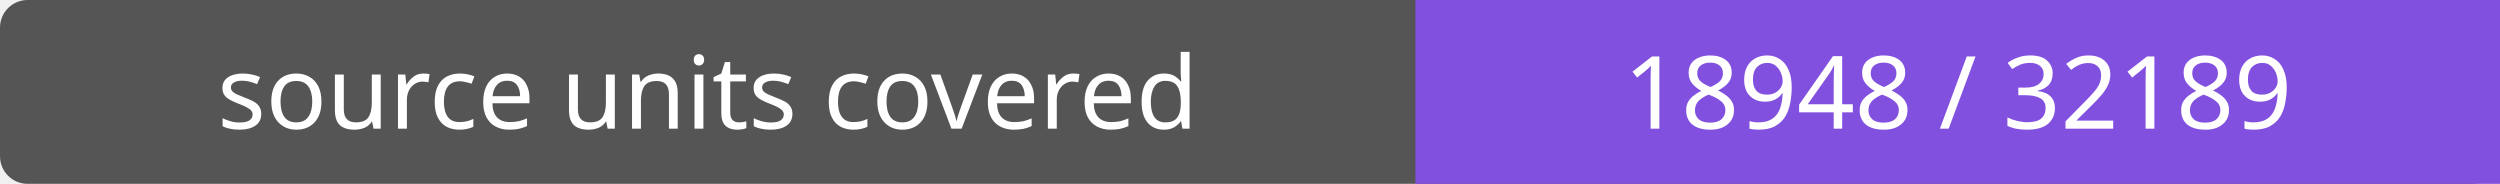
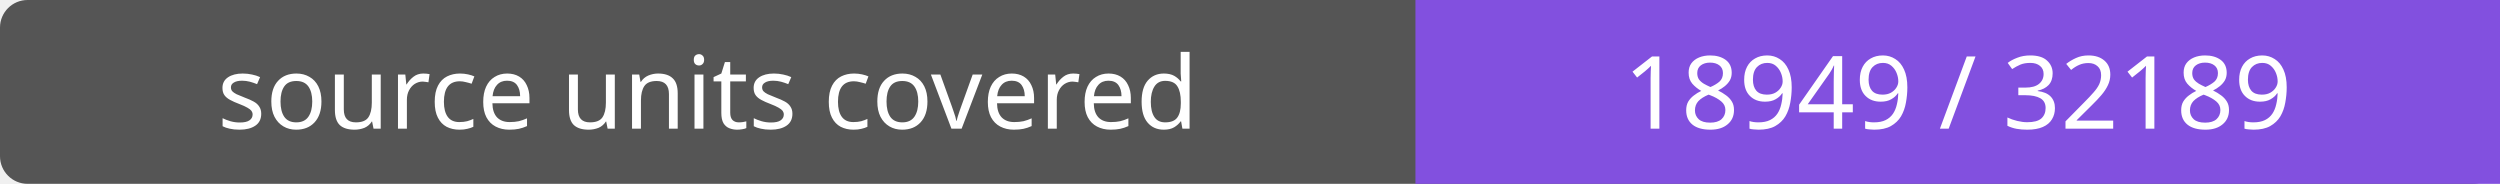
- <svg xmlns="http://www.w3.org/2000/svg" width="272" height="20" role="img" aria-label="source units covered: 18948 / 32189">
+ <svg xmlns="http://www.w3.org/2000/svg" width="272" height="20" role="img" aria-label="source units covered: 18949 / 32189">
  <rect width="272" height="20" rx="3" fill="#555" />
  <path fill="#8250df" d="M154 0h118v20H154z" />
  <g fill="#fff" text-anchor="middle" font-family="Verdana,sans-serif" font-size="11">
    <text x="77.0" y="14">source units covered</text>
-     <text x="213.0" y="14">18948 / 32189</text>
+     <text x="213.0" y="14">18949 / 32189</text>
  </g>
</svg>
